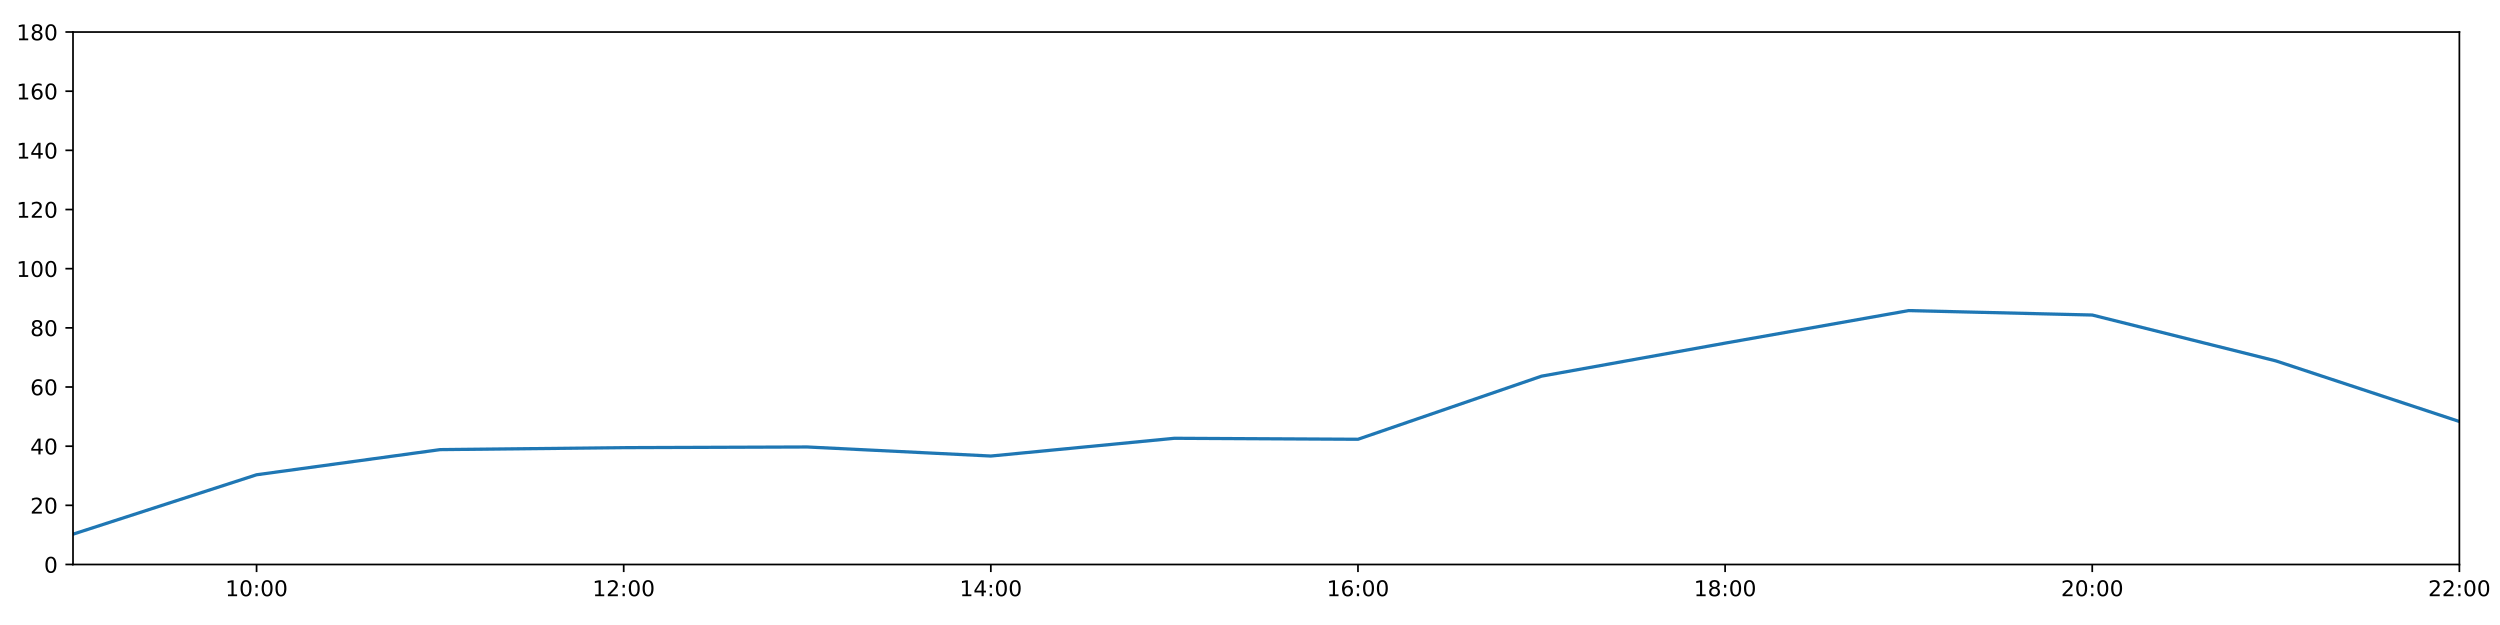
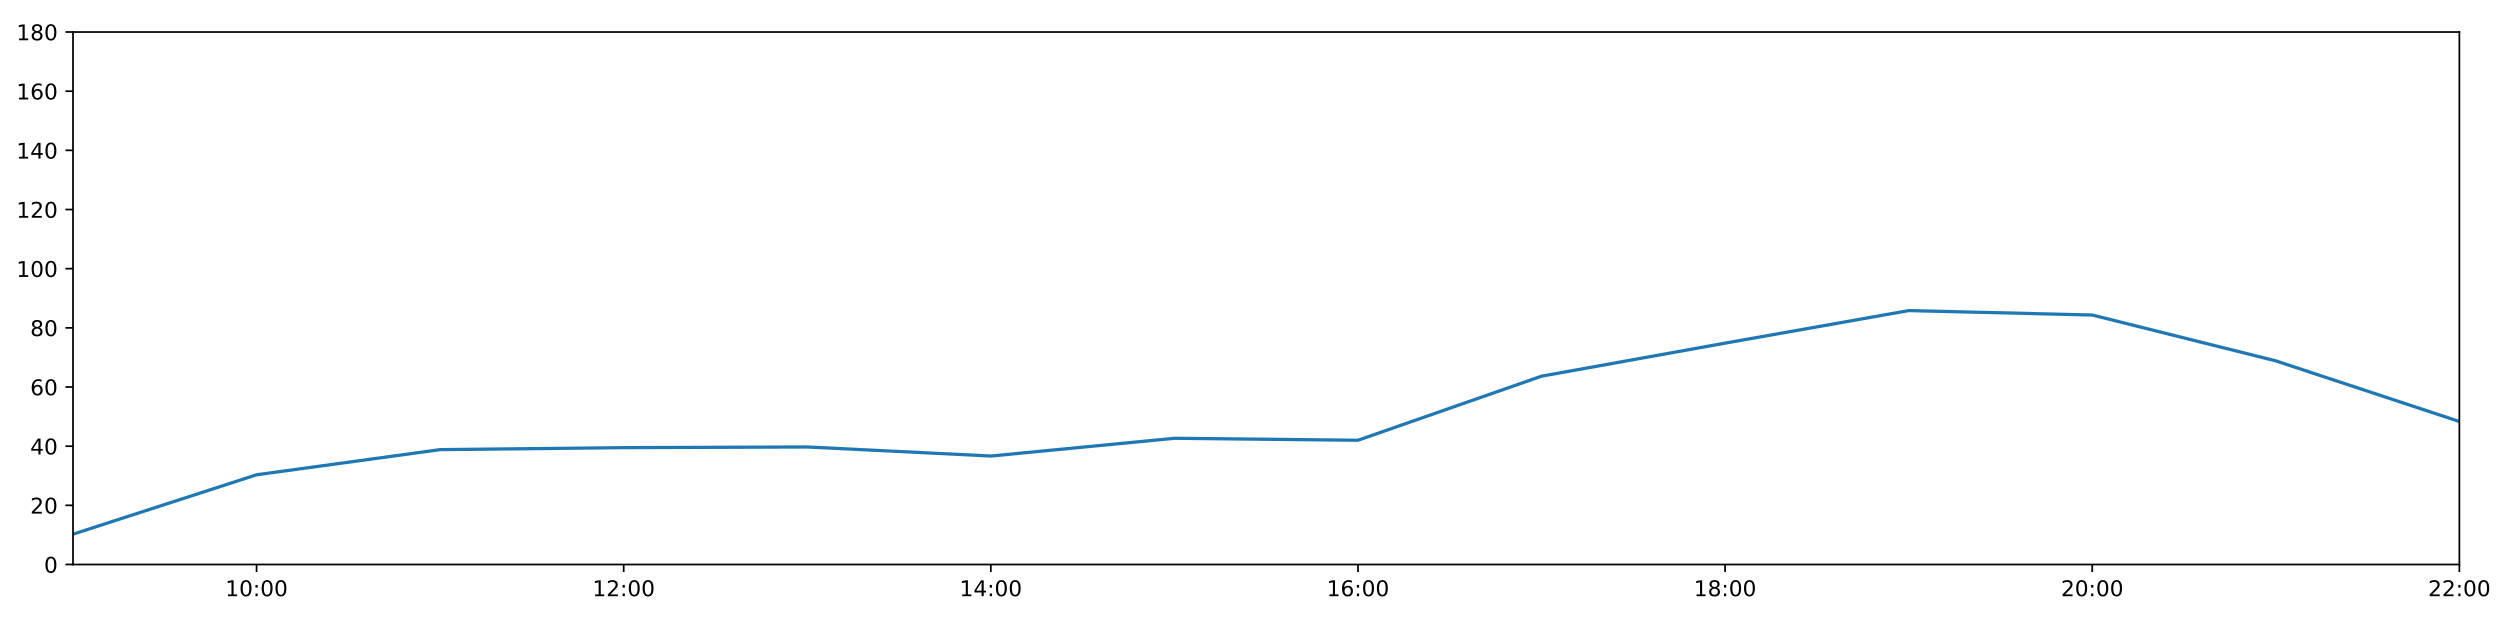
<svg xmlns="http://www.w3.org/2000/svg" xmlns:xlink="http://www.w3.org/1999/xlink" height="288pt" version="1.1" viewBox="0 0 1152 288" width="1152pt">
  <defs>
    <style type="text/css">
*{stroke-linecap:butt;stroke-linejoin:round;}
  </style>
  </defs>
  <g id="figure_1">
    <g id="patch_1">
      <path d="M 0 288  L 1152 288  L 1152 0  L 0 0  z " style="fill:#ffffff;" />
    </g>
    <g id="axes_1">
      <g id="patch_2">
        <path d="M 33.64 260.12  L 1133.28 260.12  L 1133.28 14.76  L 33.64 14.76  z " style="fill:#ffffff;" />
      </g>
      <g id="matplotlib.axis_1">
        <g id="xtick_1">
          <g id="line2d_1">
            <defs>
-               <path d="M 0 0  L 0 3.5  " id="mb7e19eb154" style="stroke:#000000;stroke-width:0.8;" />
-             </defs>
-             <g>
-               <use style="stroke:#000000;stroke-width:0.8;" x="118.228" xlink:href="#mb7e19eb154" y="260.12" />
+               <path d="M 0 0  L 0 3.5  " id="mef870c1796" style="stroke:#000000;stroke-width:0.8;" />
+             </defs>
+             <g>
+               <use style="stroke:#000000;stroke-width:0.8;" x="118.228" xlink:href="#mef870c1796" y="260.12" />
            </g>
          </g>
          <g id="text_1">
            <defs>
              <path d="M 12.406 8.297  L 28.516 8.297  L 28.516 63.922  L 10.984 60.406  L 10.984 69.391  L 28.422 72.906  L 38.281 72.906  L 38.281 8.297  L 54.391 8.297  L 54.391 0  L 12.406 0  z " id="DejaVuSans-49" />
              <path d="M 31.781 66.406  Q 24.172 66.406 20.328 58.906  Q 16.5 51.422 16.5 36.375  Q 16.5 21.391 20.328 13.891  Q 24.172 6.391 31.781 6.391  Q 39.453 6.391 43.281 13.891  Q 47.125 21.391 47.125 36.375  Q 47.125 51.422 43.281 58.906  Q 39.453 66.406 31.781 66.406  z M 31.781 74.219  Q 44.047 74.219 50.516 64.516  Q 56.984 54.828 56.984 36.375  Q 56.984 17.969 50.516 8.266  Q 44.047 -1.422 31.781 -1.422  Q 19.531 -1.422 13.062 8.266  Q 6.594 17.969 6.594 36.375  Q 6.594 54.828 13.062 64.516  Q 19.531 74.219 31.781 74.219  z " id="DejaVuSans-48" />
              <path d="M 11.719 12.406  L 22.016 12.406  L 22.016 0  L 11.719 0  z M 11.719 51.703  L 22.016 51.703  L 22.016 39.312  L 11.719 39.312  z " id="DejaVuSans-58" />
            </defs>
            <g transform="translate(103.8183 274.7184)scale(0.1 -0.1)">
              <use xlink:href="#DejaVuSans-49" />
              <use x="63.623" xlink:href="#DejaVuSans-48" />
              <use x="127.246" xlink:href="#DejaVuSans-58" />
              <use x="160.938" xlink:href="#DejaVuSans-48" />
              <use x="224.561" xlink:href="#DejaVuSans-48" />
            </g>
          </g>
        </g>
        <g id="xtick_2">
          <g id="line2d_2">
            <g>
-               <use style="stroke:#000000;stroke-width:0.8;" x="287.403" xlink:href="#mb7e19eb154" y="260.12" />
+               <use style="stroke:#000000;stroke-width:0.8;" x="287.403" xlink:href="#mef870c1796" y="260.12" />
            </g>
          </g>
          <g id="text_2">
            <defs>
              <path d="M 19.188 8.297  L 53.609 8.297  L 53.609 0  L 7.328 0  L 7.328 8.297  Q 12.938 14.109 22.625 23.891  Q 32.328 33.688 34.812 36.531  Q 39.547 41.844 41.422 45.531  Q 43.312 49.219 43.312 52.781  Q 43.312 58.594 39.234 62.25  Q 35.156 65.922 28.609 65.922  Q 23.969 65.922 18.812 64.312  Q 13.672 62.703 7.812 59.422  L 7.812 69.391  Q 13.766 71.781 18.938 73  Q 24.125 74.219 28.422 74.219  Q 39.75 74.219 46.484 68.547  Q 53.219 62.891 53.219 53.422  Q 53.219 48.922 51.531 44.891  Q 49.859 40.875 45.406 35.406  Q 44.188 33.984 37.641 27.219  Q 31.109 20.453 19.188 8.297  z " id="DejaVuSans-50" />
            </defs>
            <g transform="translate(272.9937 274.7184)scale(0.1 -0.1)">
              <use xlink:href="#DejaVuSans-49" />
              <use x="63.623" xlink:href="#DejaVuSans-50" />
              <use x="127.246" xlink:href="#DejaVuSans-58" />
              <use x="160.938" xlink:href="#DejaVuSans-48" />
              <use x="224.561" xlink:href="#DejaVuSans-48" />
            </g>
          </g>
        </g>
        <g id="xtick_3">
          <g id="line2d_3">
            <g>
-               <use style="stroke:#000000;stroke-width:0.8;" x="456.578" xlink:href="#mb7e19eb154" y="260.12" />
+               <use style="stroke:#000000;stroke-width:0.8;" x="456.578" xlink:href="#mef870c1796" y="260.12" />
            </g>
          </g>
          <g id="text_3">
            <defs>
              <path d="M 37.797 64.312  L 12.891 25.391  L 37.797 25.391  z M 35.203 72.906  L 47.609 72.906  L 47.609 25.391  L 58.016 25.391  L 58.016 17.188  L 47.609 17.188  L 47.609 0  L 37.797 0  L 37.797 17.188  L 4.891 17.188  L 4.891 26.703  z " id="DejaVuSans-52" />
            </defs>
            <g transform="translate(442.1691 274.7184)scale(0.1 -0.1)">
              <use xlink:href="#DejaVuSans-49" />
              <use x="63.623" xlink:href="#DejaVuSans-52" />
              <use x="127.246" xlink:href="#DejaVuSans-58" />
              <use x="160.938" xlink:href="#DejaVuSans-48" />
              <use x="224.561" xlink:href="#DejaVuSans-48" />
            </g>
          </g>
        </g>
        <g id="xtick_4">
          <g id="line2d_4">
            <g>
-               <use style="stroke:#000000;stroke-width:0.8;" x="625.754" xlink:href="#mb7e19eb154" y="260.12" />
+               <use style="stroke:#000000;stroke-width:0.8;" x="625.754" xlink:href="#mef870c1796" y="260.12" />
            </g>
          </g>
          <g id="text_4">
            <defs>
              <path d="M 33.016 40.375  Q 26.375 40.375 22.484 35.828  Q 18.609 31.297 18.609 23.391  Q 18.609 15.531 22.484 10.953  Q 26.375 6.391 33.016 6.391  Q 39.656 6.391 43.531 10.953  Q 47.406 15.531 47.406 23.391  Q 47.406 31.297 43.531 35.828  Q 39.656 40.375 33.016 40.375  z M 52.594 71.297  L 52.594 62.312  Q 48.875 64.062 45.094 64.984  Q 41.312 65.922 37.594 65.922  Q 27.828 65.922 22.672 59.328  Q 17.531 52.734 16.797 39.406  Q 19.672 43.656 24.016 45.922  Q 28.375 48.188 33.594 48.188  Q 44.578 48.188 50.953 41.516  Q 57.328 34.859 57.328 23.391  Q 57.328 12.156 50.688 5.359  Q 44.047 -1.422 33.016 -1.422  Q 20.359 -1.422 13.672 8.266  Q 6.984 17.969 6.984 36.375  Q 6.984 53.656 15.188 63.938  Q 23.391 74.219 37.203 74.219  Q 40.922 74.219 44.703 73.484  Q 48.484 72.75 52.594 71.297  z " id="DejaVuSans-54" />
            </defs>
            <g transform="translate(611.3445 274.7184)scale(0.1 -0.1)">
              <use xlink:href="#DejaVuSans-49" />
              <use x="63.623" xlink:href="#DejaVuSans-54" />
              <use x="127.246" xlink:href="#DejaVuSans-58" />
              <use x="160.938" xlink:href="#DejaVuSans-48" />
              <use x="224.561" xlink:href="#DejaVuSans-48" />
            </g>
          </g>
        </g>
        <g id="xtick_5">
          <g id="line2d_5">
            <g>
-               <use style="stroke:#000000;stroke-width:0.8;" x="794.929" xlink:href="#mb7e19eb154" y="260.12" />
+               <use style="stroke:#000000;stroke-width:0.8;" x="794.929" xlink:href="#mef870c1796" y="260.12" />
            </g>
          </g>
          <g id="text_5">
            <defs>
              <path d="M 31.781 34.625  Q 24.75 34.625 20.719 30.859  Q 16.703 27.094 16.703 20.516  Q 16.703 13.922 20.719 10.156  Q 24.75 6.391 31.781 6.391  Q 38.812 6.391 42.859 10.172  Q 46.922 13.969 46.922 20.516  Q 46.922 27.094 42.891 30.859  Q 38.875 34.625 31.781 34.625  z M 21.922 38.812  Q 15.578 40.375 12.031 44.719  Q 8.5 49.078 8.5 55.328  Q 8.5 64.062 14.719 69.141  Q 20.953 74.219 31.781 74.219  Q 42.672 74.219 48.875 69.141  Q 55.078 64.062 55.078 55.328  Q 55.078 49.078 51.531 44.719  Q 48 40.375 41.703 38.812  Q 48.828 37.156 52.797 32.312  Q 56.781 27.484 56.781 20.516  Q 56.781 9.906 50.312 4.234  Q 43.844 -1.422 31.781 -1.422  Q 19.734 -1.422 13.25 4.234  Q 6.781 9.906 6.781 20.516  Q 6.781 27.484 10.781 32.312  Q 14.797 37.156 21.922 38.812  z M 18.312 54.391  Q 18.312 48.734 21.844 45.562  Q 25.391 42.391 31.781 42.391  Q 38.141 42.391 41.719 45.562  Q 45.312 48.734 45.312 54.391  Q 45.312 60.062 41.719 63.234  Q 38.141 66.406 31.781 66.406  Q 25.391 66.406 21.844 63.234  Q 18.312 60.062 18.312 54.391  z " id="DejaVuSans-56" />
            </defs>
            <g transform="translate(780.5199 274.7184)scale(0.1 -0.1)">
              <use xlink:href="#DejaVuSans-49" />
              <use x="63.623" xlink:href="#DejaVuSans-56" />
              <use x="127.246" xlink:href="#DejaVuSans-58" />
              <use x="160.938" xlink:href="#DejaVuSans-48" />
              <use x="224.561" xlink:href="#DejaVuSans-48" />
            </g>
          </g>
        </g>
        <g id="xtick_6">
          <g id="line2d_6">
            <g>
-               <use style="stroke:#000000;stroke-width:0.8;" x="964.105" xlink:href="#mb7e19eb154" y="260.12" />
+               <use style="stroke:#000000;stroke-width:0.8;" x="964.105" xlink:href="#mef870c1796" y="260.12" />
            </g>
          </g>
          <g id="text_6">
            <g transform="translate(949.6952 274.7184)scale(0.1 -0.1)">
              <use xlink:href="#DejaVuSans-50" />
              <use x="63.623" xlink:href="#DejaVuSans-48" />
              <use x="127.246" xlink:href="#DejaVuSans-58" />
              <use x="160.938" xlink:href="#DejaVuSans-48" />
              <use x="224.561" xlink:href="#DejaVuSans-48" />
            </g>
          </g>
        </g>
        <g id="xtick_7">
          <g id="line2d_7">
            <g>
-               <use style="stroke:#000000;stroke-width:0.8;" x="1133.28" xlink:href="#mb7e19eb154" y="260.12" />
+               <use style="stroke:#000000;stroke-width:0.8;" x="1133.28" xlink:href="#mef870c1796" y="260.12" />
            </g>
          </g>
          <g id="text_7">
            <g transform="translate(1118.871 274.7184)scale(0.1 -0.1)">
              <use xlink:href="#DejaVuSans-50" />
              <use x="63.623" xlink:href="#DejaVuSans-50" />
              <use x="127.246" xlink:href="#DejaVuSans-58" />
              <use x="160.938" xlink:href="#DejaVuSans-48" />
              <use x="224.561" xlink:href="#DejaVuSans-48" />
            </g>
          </g>
        </g>
      </g>
      <g id="matplotlib.axis_2">
        <g id="ytick_1">
          <g id="line2d_8">
            <defs>
-               <path d="M 0 0  L -3.5 0  " id="m3b30b2c0d6" style="stroke:#000000;stroke-width:0.8;" />
-             </defs>
-             <g>
-               <use style="stroke:#000000;stroke-width:0.8;" x="33.64" xlink:href="#m3b30b2c0d6" y="260.12" />
+               <path d="M 0 0  L -3.5 0  " id="mb799e5e2bb" style="stroke:#000000;stroke-width:0.8;" />
+             </defs>
+             <g>
+               <use style="stroke:#000000;stroke-width:0.8;" x="33.64" xlink:href="#mb799e5e2bb" y="260.12" />
            </g>
          </g>
          <g id="text_8">
            <g transform="translate(20.2775 263.9192)scale(0.1 -0.1)">
              <use xlink:href="#DejaVuSans-48" />
            </g>
          </g>
        </g>
        <g id="ytick_2">
          <g id="line2d_9">
            <g>
-               <use style="stroke:#000000;stroke-width:0.8;" x="33.64" xlink:href="#m3b30b2c0d6" y="232.858" />
+               <use style="stroke:#000000;stroke-width:0.8;" x="33.64" xlink:href="#mb799e5e2bb" y="232.858" />
            </g>
          </g>
          <g id="text_9">
            <g transform="translate(13.915 236.657)scale(0.1 -0.1)">
              <use xlink:href="#DejaVuSans-50" />
              <use x="63.623" xlink:href="#DejaVuSans-48" />
            </g>
          </g>
        </g>
        <g id="ytick_3">
          <g id="line2d_10">
            <g>
-               <use style="stroke:#000000;stroke-width:0.8;" x="33.64" xlink:href="#m3b30b2c0d6" y="205.596" />
+               <use style="stroke:#000000;stroke-width:0.8;" x="33.64" xlink:href="#mb799e5e2bb" y="205.596" />
            </g>
          </g>
          <g id="text_10">
            <g transform="translate(13.915 209.3948)scale(0.1 -0.1)">
              <use xlink:href="#DejaVuSans-52" />
              <use x="63.623" xlink:href="#DejaVuSans-48" />
            </g>
          </g>
        </g>
        <g id="ytick_4">
          <g id="line2d_11">
            <g>
-               <use style="stroke:#000000;stroke-width:0.8;" x="33.64" xlink:href="#m3b30b2c0d6" y="178.333" />
+               <use style="stroke:#000000;stroke-width:0.8;" x="33.64" xlink:href="#mb799e5e2bb" y="178.333" />
            </g>
          </g>
          <g id="text_11">
            <g transform="translate(13.915 182.1326)scale(0.1 -0.1)">
              <use xlink:href="#DejaVuSans-54" />
              <use x="63.623" xlink:href="#DejaVuSans-48" />
            </g>
          </g>
        </g>
        <g id="ytick_5">
          <g id="line2d_12">
            <g>
-               <use style="stroke:#000000;stroke-width:0.8;" x="33.64" xlink:href="#m3b30b2c0d6" y="151.071" />
+               <use style="stroke:#000000;stroke-width:0.8;" x="33.64" xlink:href="#mb799e5e2bb" y="151.071" />
            </g>
          </g>
          <g id="text_12">
            <g transform="translate(13.915 154.8703)scale(0.1 -0.1)">
              <use xlink:href="#DejaVuSans-56" />
              <use x="63.623" xlink:href="#DejaVuSans-48" />
            </g>
          </g>
        </g>
        <g id="ytick_6">
          <g id="line2d_13">
            <g>
-               <use style="stroke:#000000;stroke-width:0.8;" x="33.64" xlink:href="#m3b30b2c0d6" y="123.809" />
+               <use style="stroke:#000000;stroke-width:0.8;" x="33.64" xlink:href="#mb799e5e2bb" y="123.809" />
            </g>
          </g>
          <g id="text_13">
            <g transform="translate(7.5525 127.6081)scale(0.1 -0.1)">
              <use xlink:href="#DejaVuSans-49" />
              <use x="63.623" xlink:href="#DejaVuSans-48" />
              <use x="127.246" xlink:href="#DejaVuSans-48" />
            </g>
          </g>
        </g>
        <g id="ytick_7">
          <g id="line2d_14">
            <g>
-               <use style="stroke:#000000;stroke-width:0.8;" x="33.64" xlink:href="#m3b30b2c0d6" y="96.547" />
+               <use style="stroke:#000000;stroke-width:0.8;" x="33.64" xlink:href="#mb799e5e2bb" y="96.547" />
            </g>
          </g>
          <g id="text_14">
            <g transform="translate(7.5525 100.3459)scale(0.1 -0.1)">
              <use xlink:href="#DejaVuSans-49" />
              <use x="63.623" xlink:href="#DejaVuSans-50" />
              <use x="127.246" xlink:href="#DejaVuSans-48" />
            </g>
          </g>
        </g>
        <g id="ytick_8">
          <g id="line2d_15">
            <g>
-               <use style="stroke:#000000;stroke-width:0.8;" x="33.64" xlink:href="#m3b30b2c0d6" y="69.284" />
+               <use style="stroke:#000000;stroke-width:0.8;" x="33.64" xlink:href="#mb799e5e2bb" y="69.284" />
            </g>
          </g>
          <g id="text_15">
            <g transform="translate(7.5525 73.08366)scale(0.1 -0.1)">
              <use xlink:href="#DejaVuSans-49" />
              <use x="63.623" xlink:href="#DejaVuSans-52" />
              <use x="127.246" xlink:href="#DejaVuSans-48" />
            </g>
          </g>
        </g>
        <g id="ytick_9">
          <g id="line2d_16">
            <g>
-               <use style="stroke:#000000;stroke-width:0.8;" x="33.64" xlink:href="#m3b30b2c0d6" y="42.022" />
+               <use style="stroke:#000000;stroke-width:0.8;" x="33.64" xlink:href="#mb799e5e2bb" y="42.022" />
            </g>
          </g>
          <g id="text_16">
            <g transform="translate(7.5525 45.82144)scale(0.1 -0.1)">
              <use xlink:href="#DejaVuSans-49" />
              <use x="63.623" xlink:href="#DejaVuSans-54" />
              <use x="127.246" xlink:href="#DejaVuSans-48" />
            </g>
          </g>
        </g>
        <g id="ytick_10">
          <g id="line2d_17">
            <g>
-               <use style="stroke:#000000;stroke-width:0.8;" x="33.64" xlink:href="#m3b30b2c0d6" y="14.76" />
+               <use style="stroke:#000000;stroke-width:0.8;" x="33.64" xlink:href="#mb799e5e2bb" y="14.76" />
            </g>
          </g>
          <g id="text_17">
            <g transform="translate(7.5525 18.55922)scale(0.1 -0.1)">
              <use xlink:href="#DejaVuSans-49" />
              <use x="63.623" xlink:href="#DejaVuSans-56" />
              <use x="127.246" xlink:href="#DejaVuSans-48" />
            </g>
          </g>
        </g>
      </g>
      <g id="line2d_18">
-         <path clip-path="url(#p31c5dd6e9f)" d="M 33.64 246.148  L 118.228 218.772  L 202.815 207.186  L 287.403 206.277  L 371.991 205.967  L 456.578 210.139  L 541.166 201.961  L 625.754 202.415  L 710.342 173.335  L 794.929 158.114  L 879.517 143.12  L 964.105 145.164  L 1048.692 166.293  L 1133.28 194.236  " style="fill:none;stroke:#1f77b4;stroke-linecap:square;stroke-width:1.5;" />
+         <path clip-path="url(#p8be2ffa36c)" d="M 33.64 246.148  L 118.228 218.772  L 202.815 207.186  L 287.403 206.277  L 371.991 205.967  L 456.578 210.139  L 541.166 201.961  L 625.754 202.869  L 710.342 173.335  L 794.929 158.114  L 879.517 143.12  L 964.105 145.164  L 1048.692 166.293  L 1133.28 194.236  " style="fill:none;stroke:#1f77b4;stroke-linecap:square;stroke-width:1.5;" />
      </g>
      <g id="patch_3">
        <path d="M 33.64 260.12  L 33.64 14.76  " style="fill:none;stroke:#000000;stroke-linecap:square;stroke-linejoin:miter;stroke-width:0.8;" />
      </g>
      <g id="patch_4">
        <path d="M 1133.28 260.12  L 1133.28 14.76  " style="fill:none;stroke:#000000;stroke-linecap:square;stroke-linejoin:miter;stroke-width:0.8;" />
      </g>
      <g id="patch_5">
        <path d="M 33.64 260.12  L 1133.28 260.12  " style="fill:none;stroke:#000000;stroke-linecap:square;stroke-linejoin:miter;stroke-width:0.8;" />
      </g>
      <g id="patch_6">
        <path d="M 33.64 14.76  L 1133.28 14.76  " style="fill:none;stroke:#000000;stroke-linecap:square;stroke-linejoin:miter;stroke-width:0.8;" />
      </g>
    </g>
  </g>
  <defs>
-     <clipPath id="p31c5dd6e9f">
+     <clipPath id="p8be2ffa36c">
      <rect height="245.36" width="1099.64" x="33.64" y="14.76" />
    </clipPath>
  </defs>
</svg>
